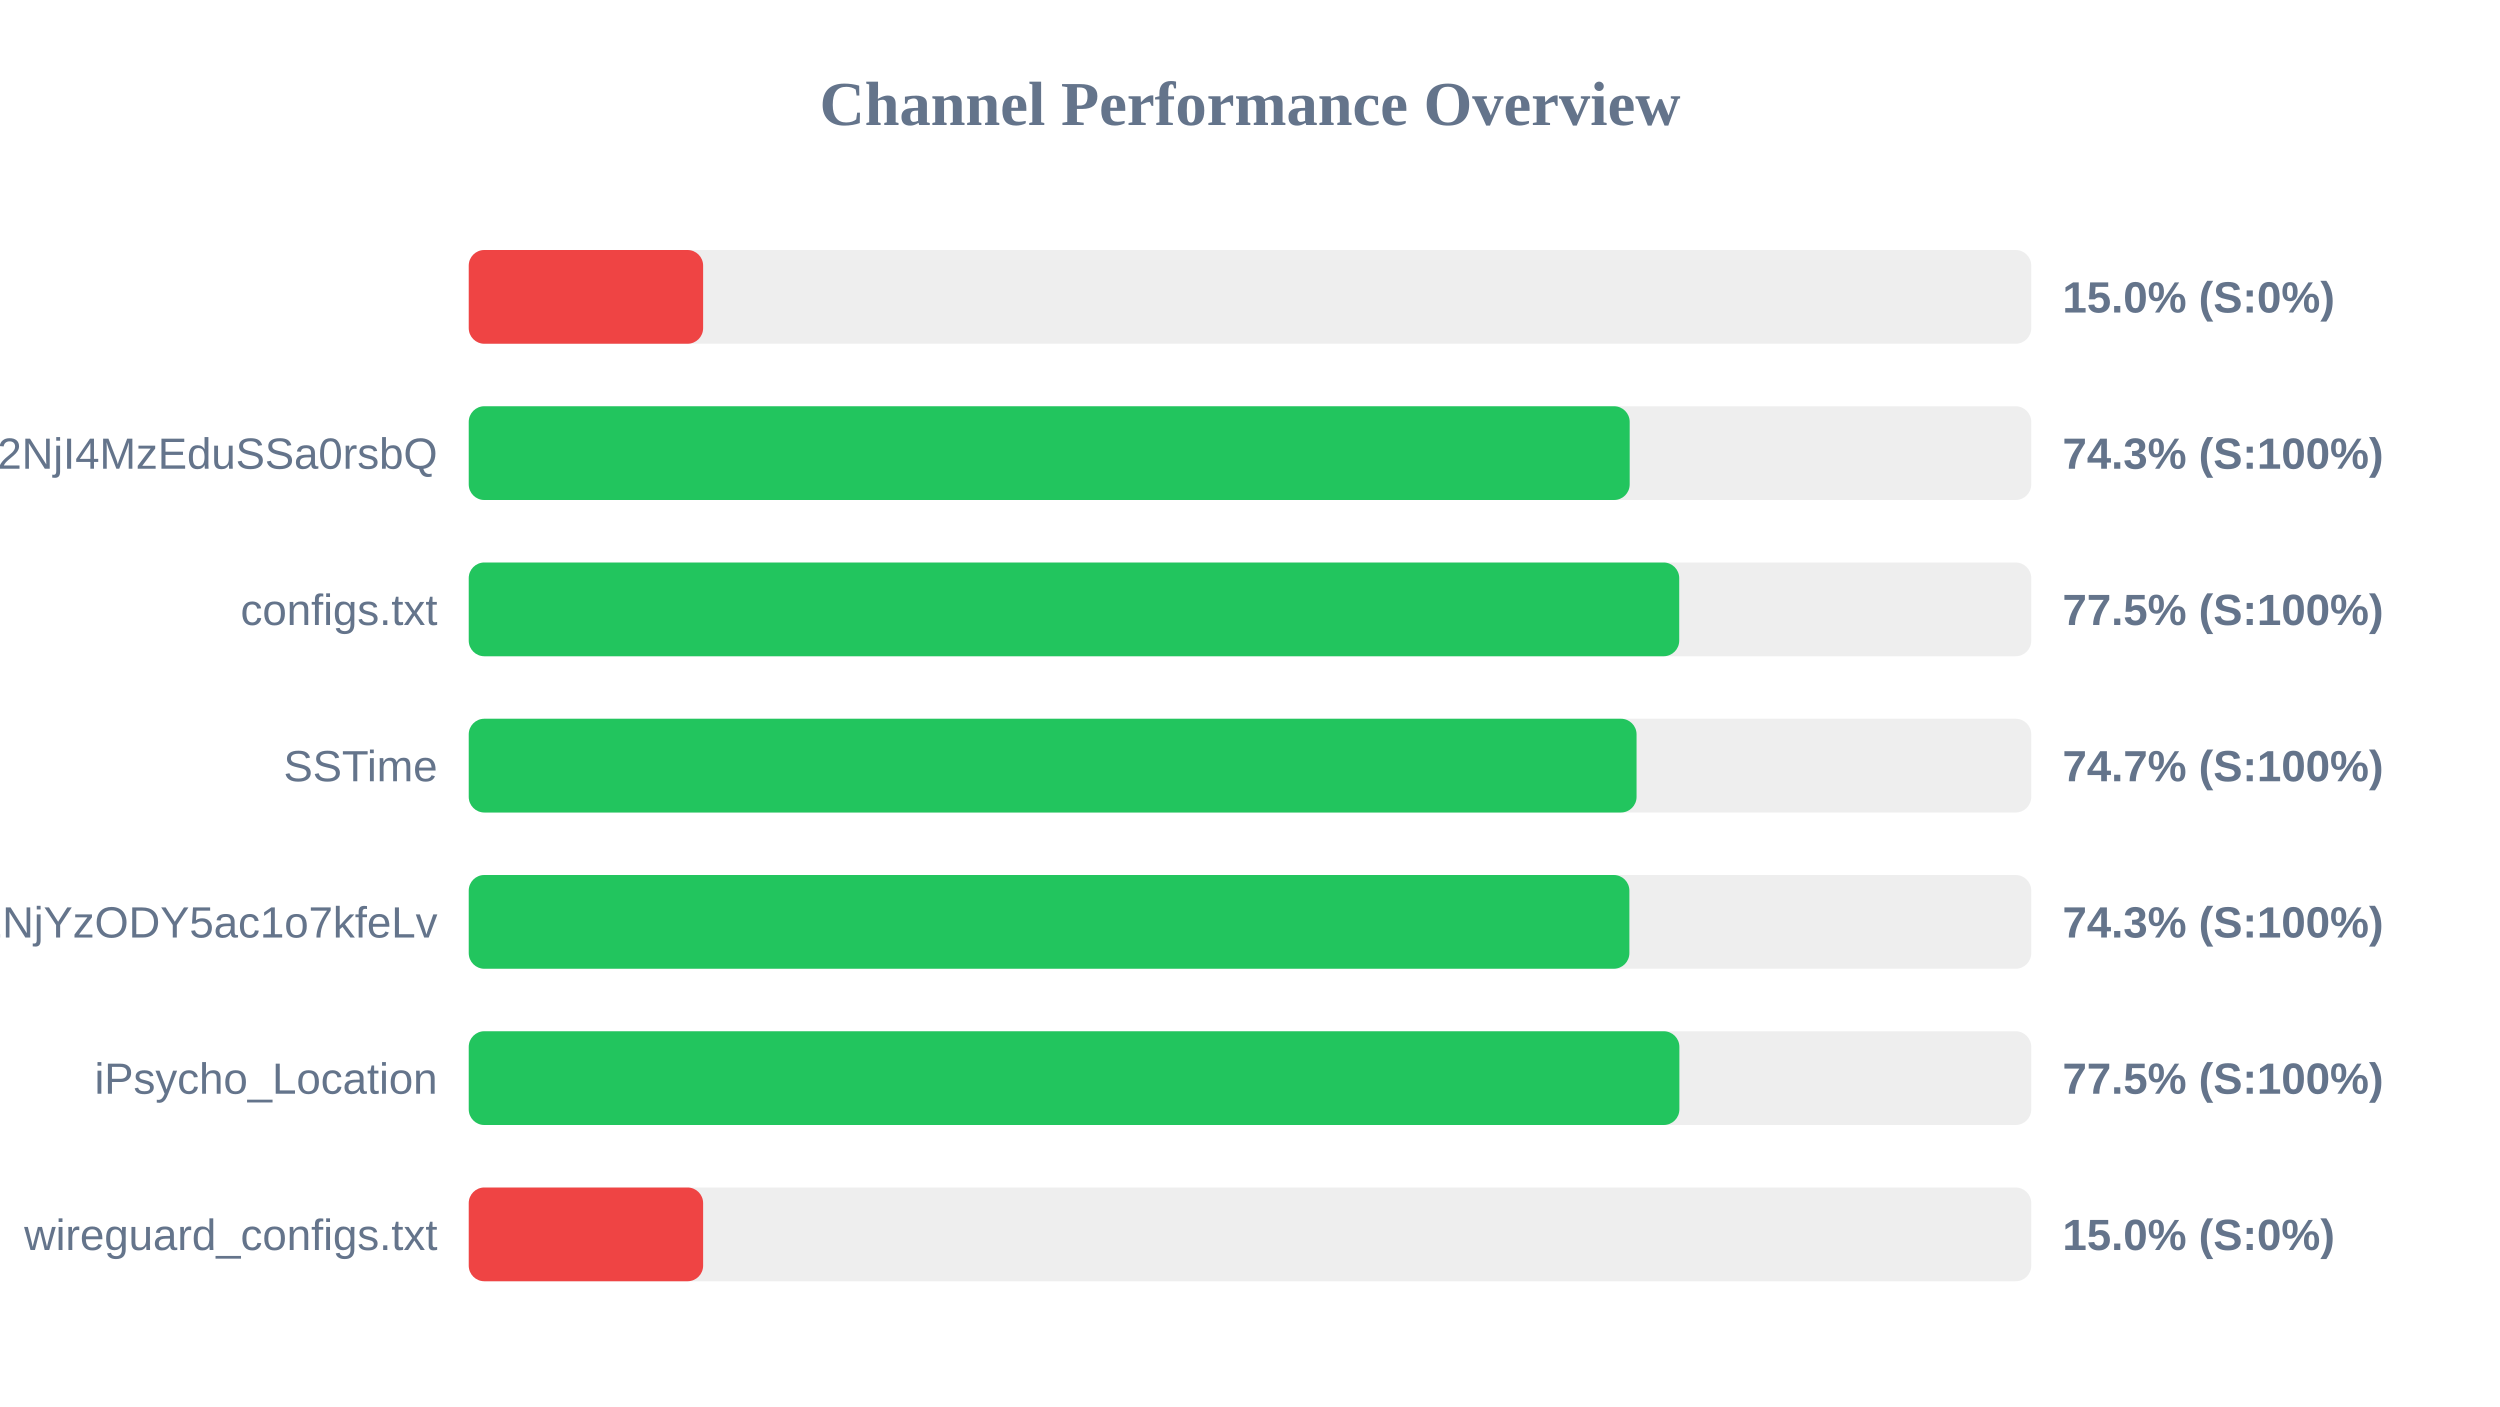
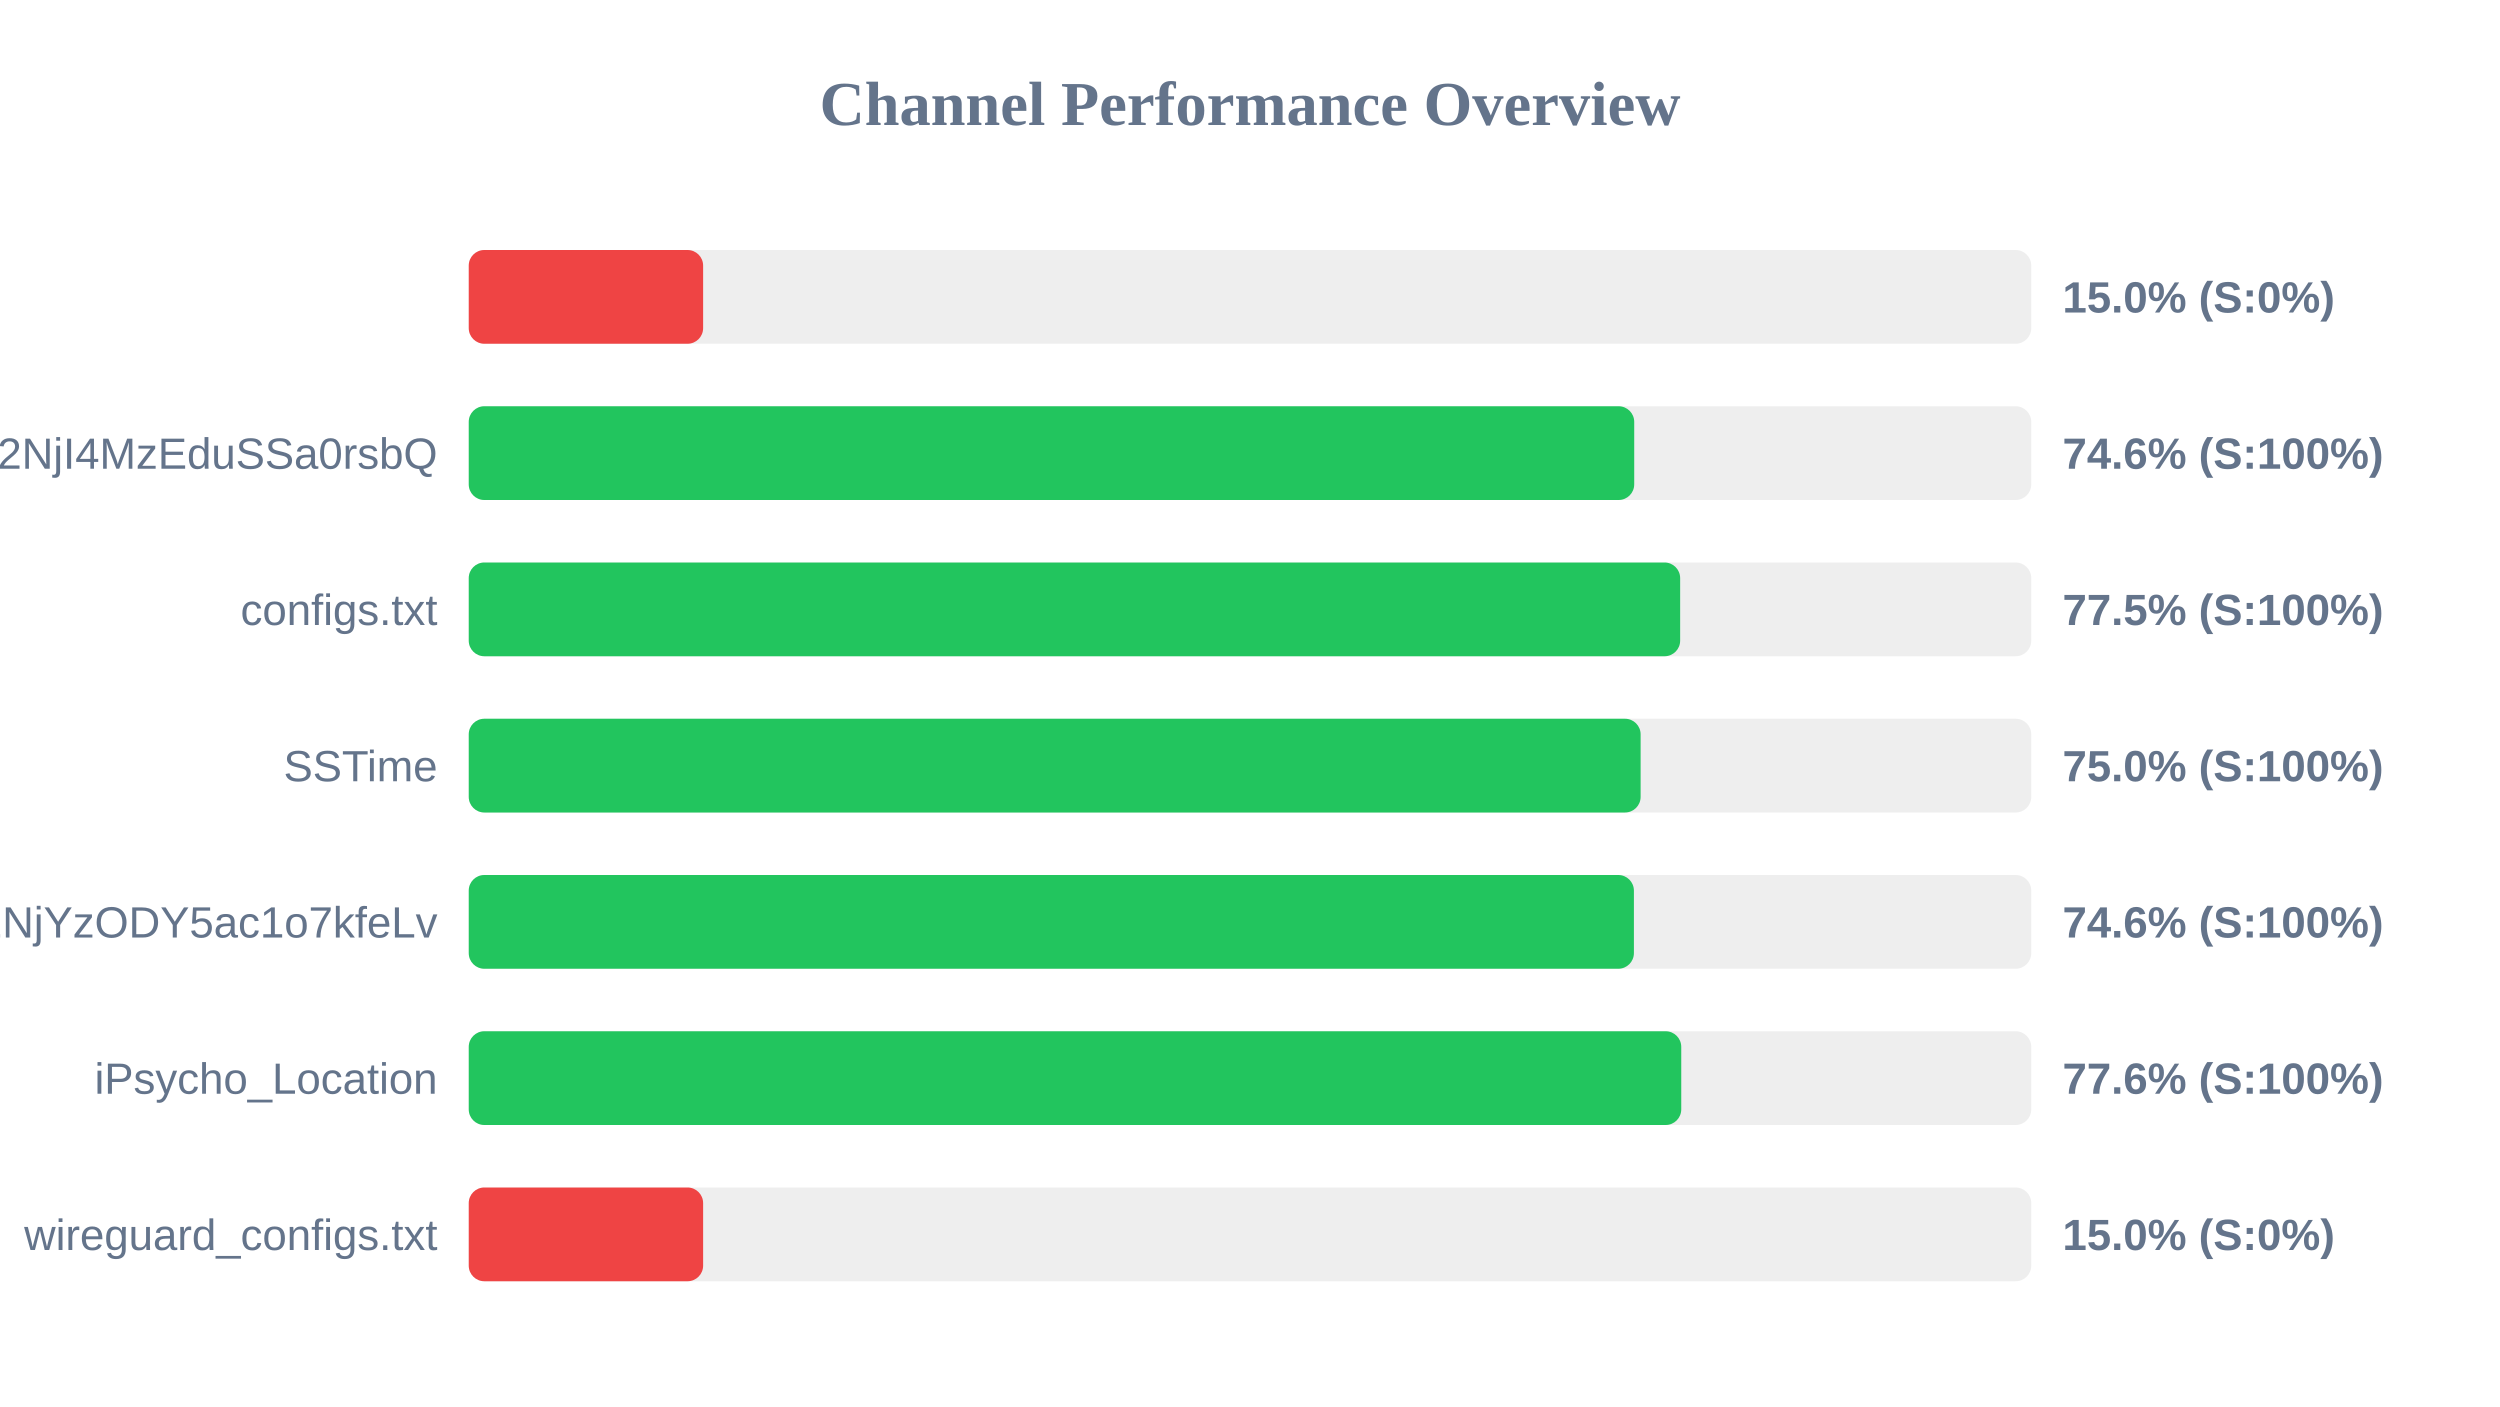
<svg xmlns="http://www.w3.org/2000/svg" width="800" height="450" version="1.1">
  <style>
        .row { font: 14px Arial; fill: #64748b; }
        .score { font: bold 14px Arial; fill: #64748b; }
    </style>
  <text x="400" y="40" text-anchor="middle" font-size="20px" font-weight="bold" fill="#64748b">Channel Performance Overview</text>
  <rect x="150" y="80" width="500" height="30" fill="#eee" rx="5" />
  <rect x="150" y="80" width="75.0" height="30" fill="#ef4444" rx="5" />
  <text x="140" y="100" text-anchor="end" class="row" />
  <text x="660" y="100" text-anchor="start" class="score">15.0% (S:0%)</text>
  <rect x="150" y="130" width="500" height="30" fill="#eee" rx="5" />
-   <rect x="150" y="130" width="371.5" height="30" fill="#22c55e" rx="5" />
+   <rect x="150" y="130" width="372.95" height="30" fill="#22c55e" rx="5" />
  <text x="140" y="150" text-anchor="end" class="row">NTYyMjc2NDA5LDE3NDU2NjI4MzEduSSa0rsbQ</text>
-   <text x="660" y="150" text-anchor="start" class="score">74.3% (S:100%)</text>
+   <text x="660" y="150" text-anchor="start" class="score">74.6% (S:100%)</text>
  <rect x="150" y="180" width="500" height="30" fill="#eee" rx="5" />
-   <rect x="150" y="180" width="387.35" height="30" fill="#22c55e" rx="5" />
+   <rect x="150" y="180" width="387.65" height="30" fill="#22c55e" rx="5" />
  <text x="140" y="200" text-anchor="end" class="row">configs.txt</text>
  <text x="660" y="200" text-anchor="start" class="score">77.5% (S:100%)</text>
  <rect x="150" y="230" width="500" height="30" fill="#eee" rx="5" />
-   <rect x="150" y="230" width="373.7" height="30" fill="#22c55e" rx="5" />
+   <rect x="150" y="230" width="375.0" height="30" fill="#22c55e" rx="5" />
  <text x="140" y="250" text-anchor="end" class="row">SSTime</text>
-   <text x="660" y="250" text-anchor="start" class="score">74.7% (S:100%)</text>
+   <text x="660" y="250" text-anchor="start" class="score">75.0% (S:100%)</text>
  <rect x="150" y="280" width="500" height="30" fill="#eee" rx="5" />
-   <rect x="150" y="280" width="371.4" height="30" fill="#22c55e" rx="5" />
+   <rect x="150" y="280" width="372.85" height="30" fill="#22c55e" rx="5" />
  <text x="140" y="300" text-anchor="end" class="row">NjE3Mzg1MTE4MywxNzQ1NjYzODY5ac1o7kfeLv</text>
-   <text x="660" y="300" text-anchor="start" class="score">74.3% (S:100%)</text>
+   <text x="660" y="300" text-anchor="start" class="score">74.6% (S:100%)</text>
  <rect x="150" y="330" width="500" height="30" fill="#eee" rx="5" />
-   <rect x="150" y="330" width="387.4" height="30" fill="#22c55e" rx="5" />
+   <rect x="150" y="330" width="388.0" height="30" fill="#22c55e" rx="5" />
  <text x="140" y="350" text-anchor="end" class="row">iPsycho_Location</text>
-   <text x="660" y="350" text-anchor="start" class="score">77.5% (S:100%)</text>
+   <text x="660" y="350" text-anchor="start" class="score">77.6% (S:100%)</text>
  <rect x="150" y="380" width="500" height="30" fill="#eee" rx="5" />
  <rect x="150" y="380" width="75.0" height="30" fill="#ef4444" rx="5" />
  <text x="140" y="400" text-anchor="end" class="row">wireguard_configs.txt</text>
  <text x="660" y="400" text-anchor="start" class="score">15.0% (S:0%)</text>
</svg>
